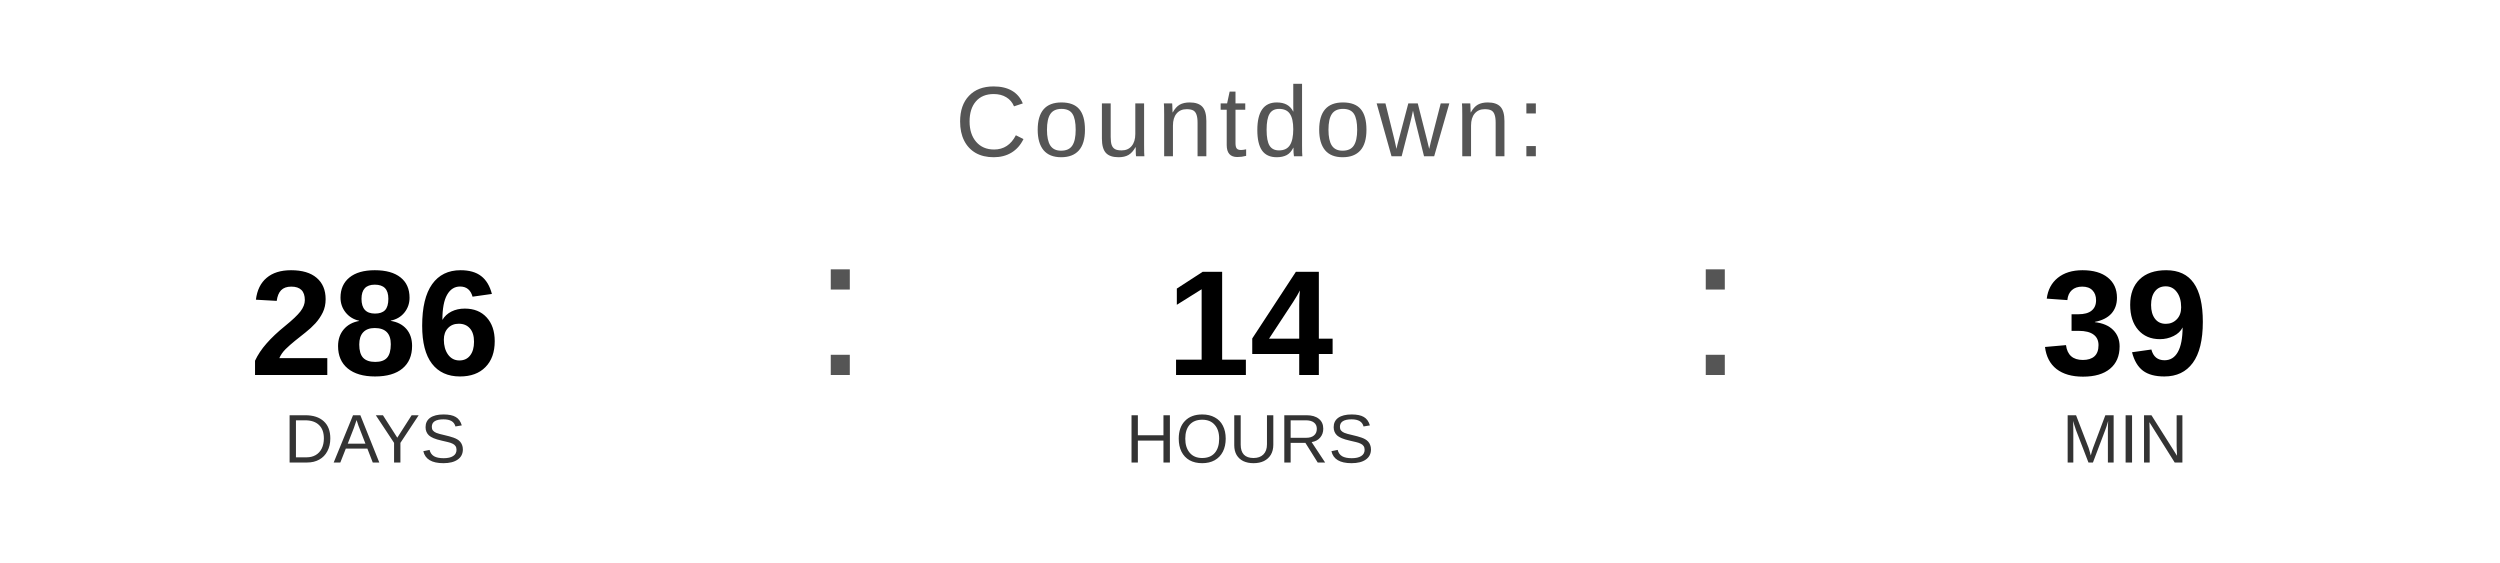
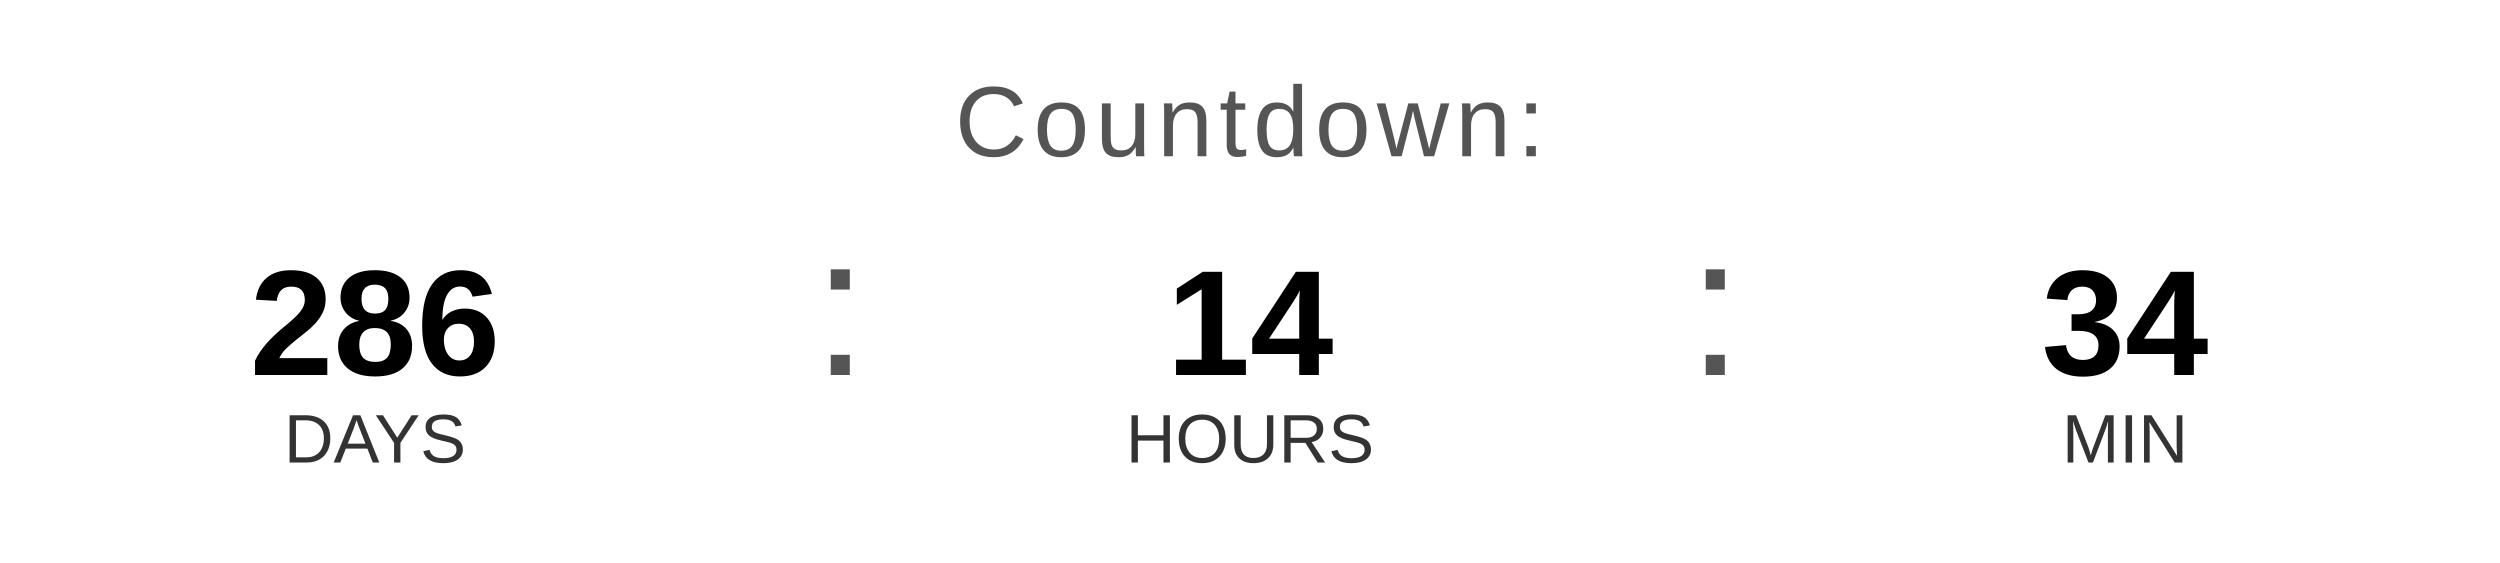
<svg xmlns="http://www.w3.org/2000/svg" width="400" height="90" viewBox="0 0 400 90">
  <text x="200" y="25" font-family="Arial, Helvetica, sans-serif" font-size="16" fill="#555555" text-anchor="middle" letter-spacing="1">
    Countdown:
  </text>
  <text x="60" y="60" font-family="Arial, Helvetica, sans-serif" font-size="24" font-weight="bold" fill="#000000" text-anchor="middle">286</text>
  <text x="60" y="74" font-family="Arial, Helvetica, sans-serif" font-size="11" fill="#333333" text-anchor="middle">DAYS</text>
  <text x="130" y="60" font-family="Arial, sans-serif" font-size="32" fill="#555555">:</text>
  <text x="200" y="60" font-family="Arial, Helvetica, sans-serif" font-size="24" font-weight="bold" fill="#000000" text-anchor="middle">14</text>
  <text x="200" y="74" font-family="Arial, Helvetica, sans-serif" font-size="11" fill="#333333" text-anchor="middle">HOURS</text>
  <text x="270" y="60" font-family="Arial, sans-serif" font-size="32" fill="#555555">:</text>
-   <text x="340" y="60" font-family="Arial, Helvetica, sans-serif" font-size="24" font-weight="bold" fill="#000000" text-anchor="middle">39</text>
+   <text x="340" y="60" font-family="Arial, Helvetica, sans-serif" font-size="24" font-weight="bold" fill="#000000" text-anchor="middle">34</text>
  <text x="340" y="74" font-family="Arial, Helvetica, sans-serif" font-size="11" fill="#333333" text-anchor="middle">MIN</text>
</svg>
